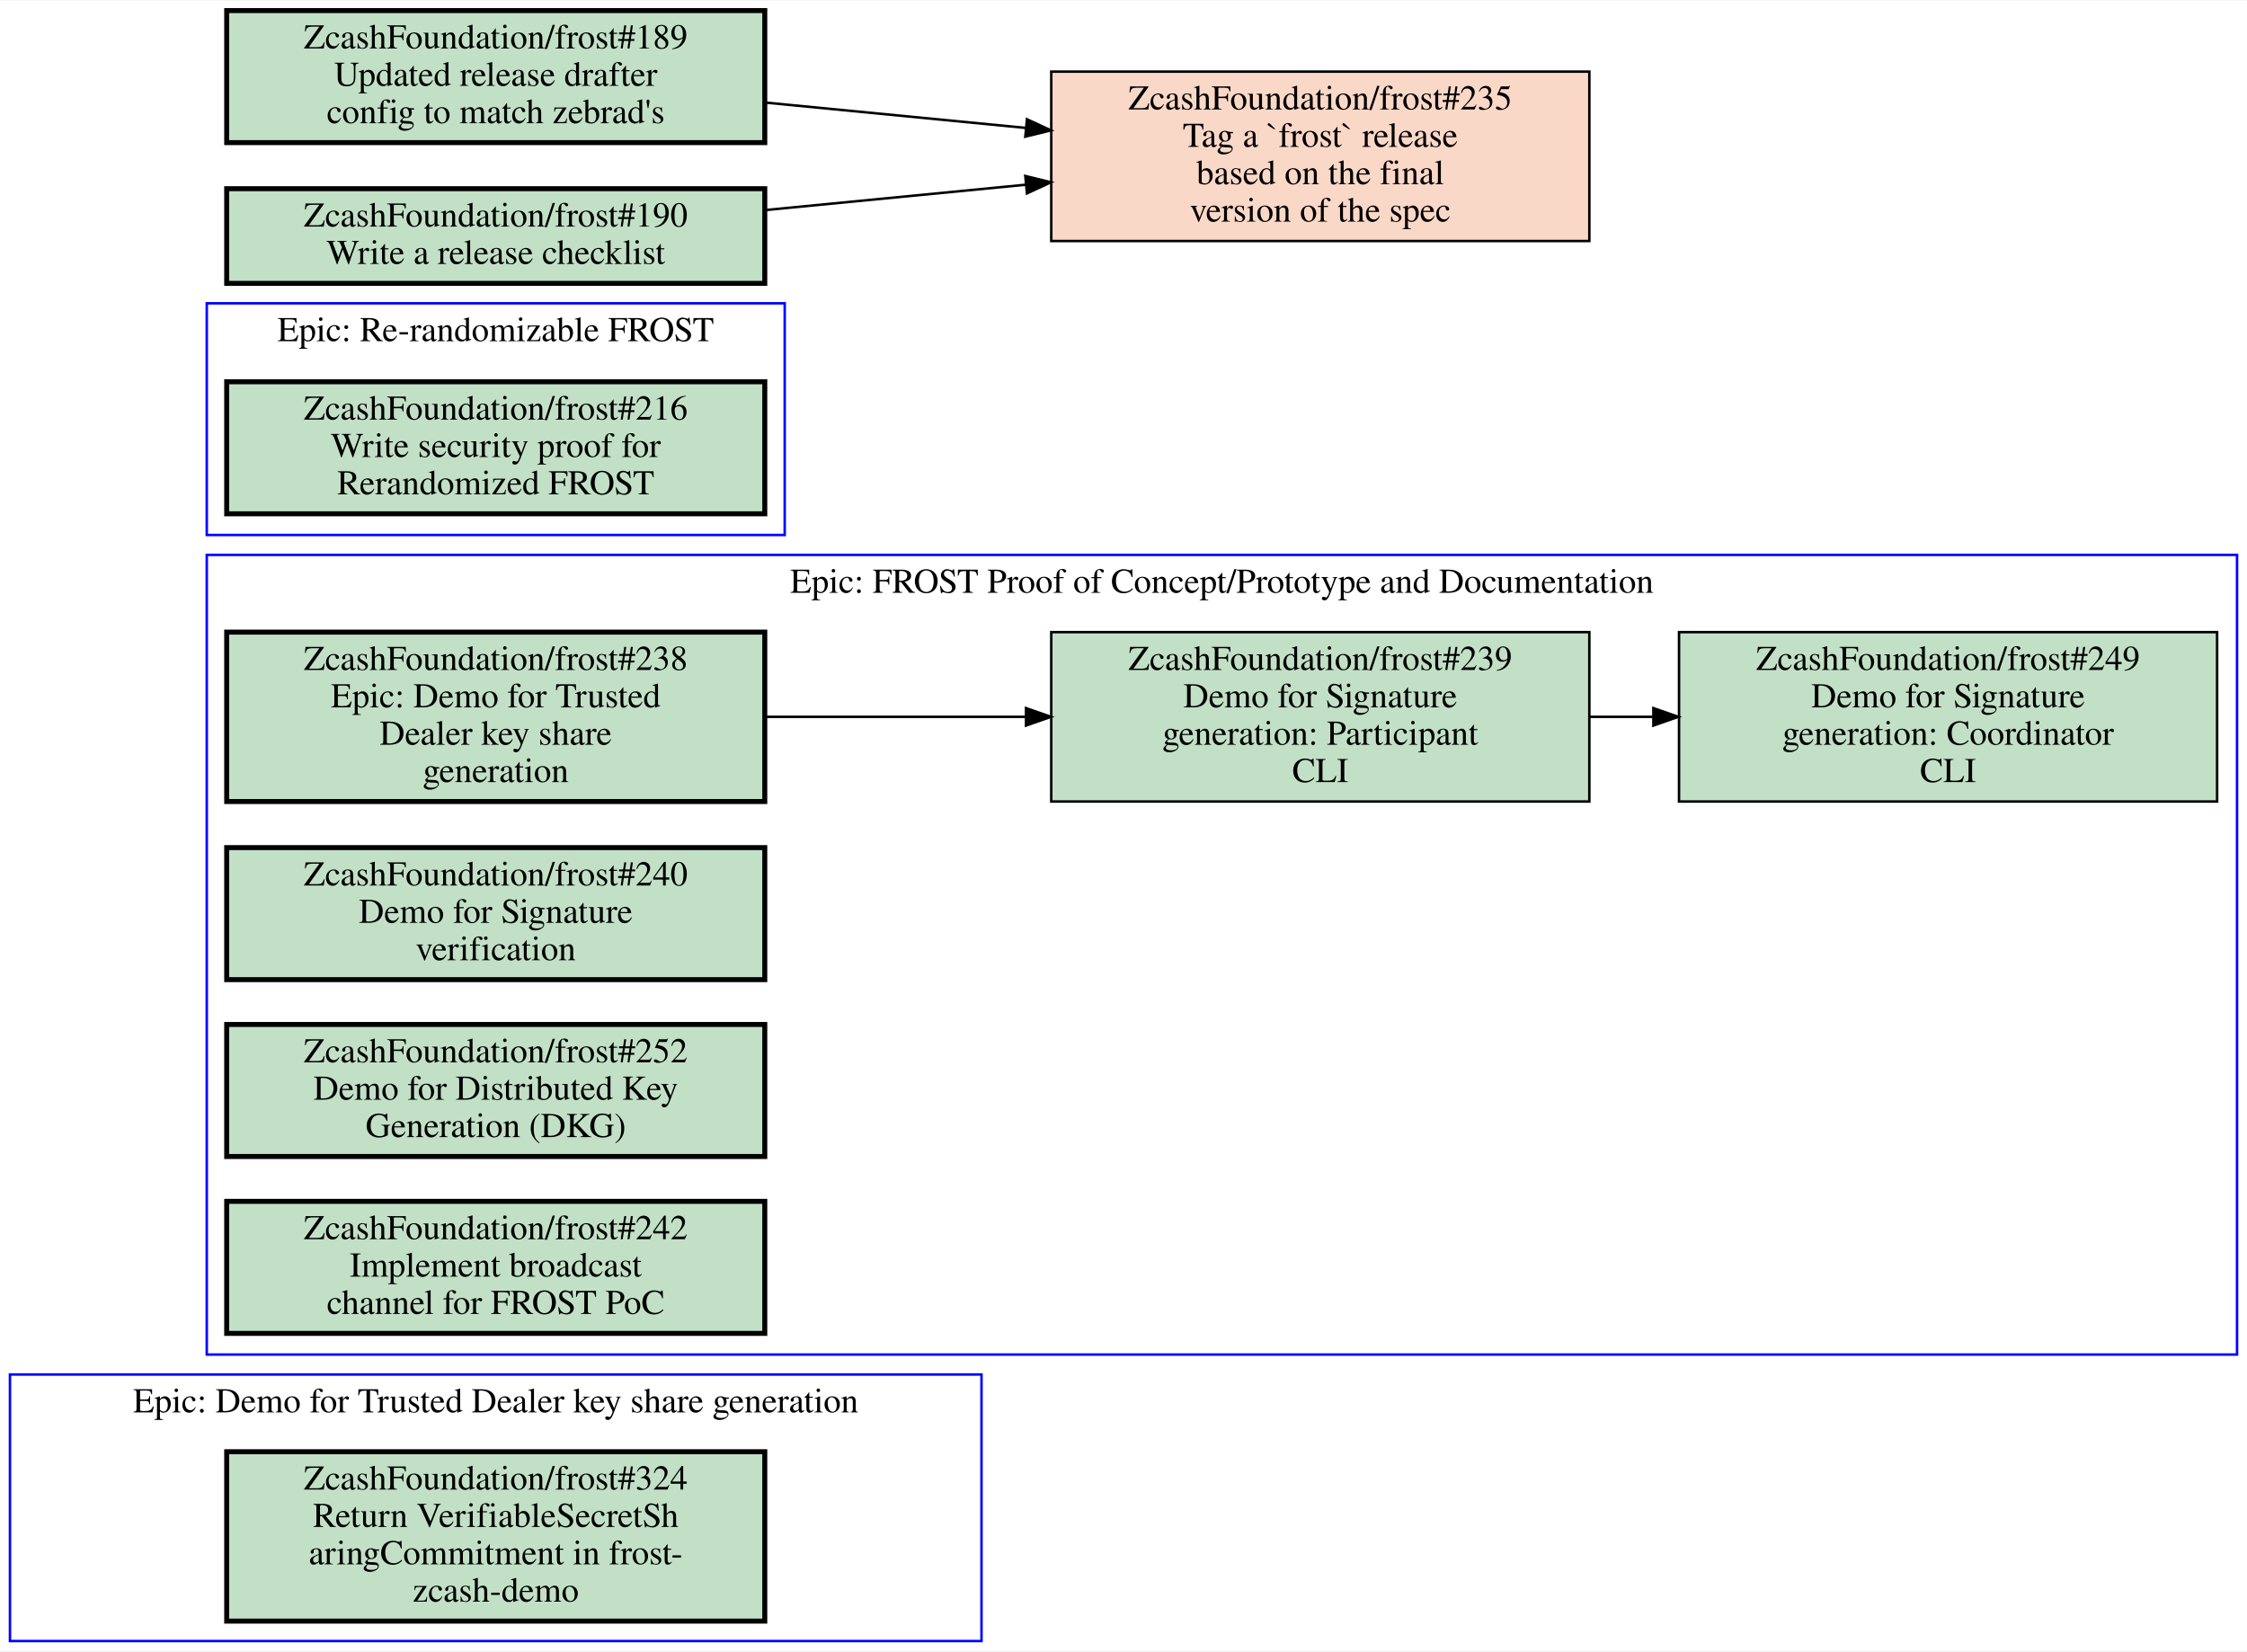
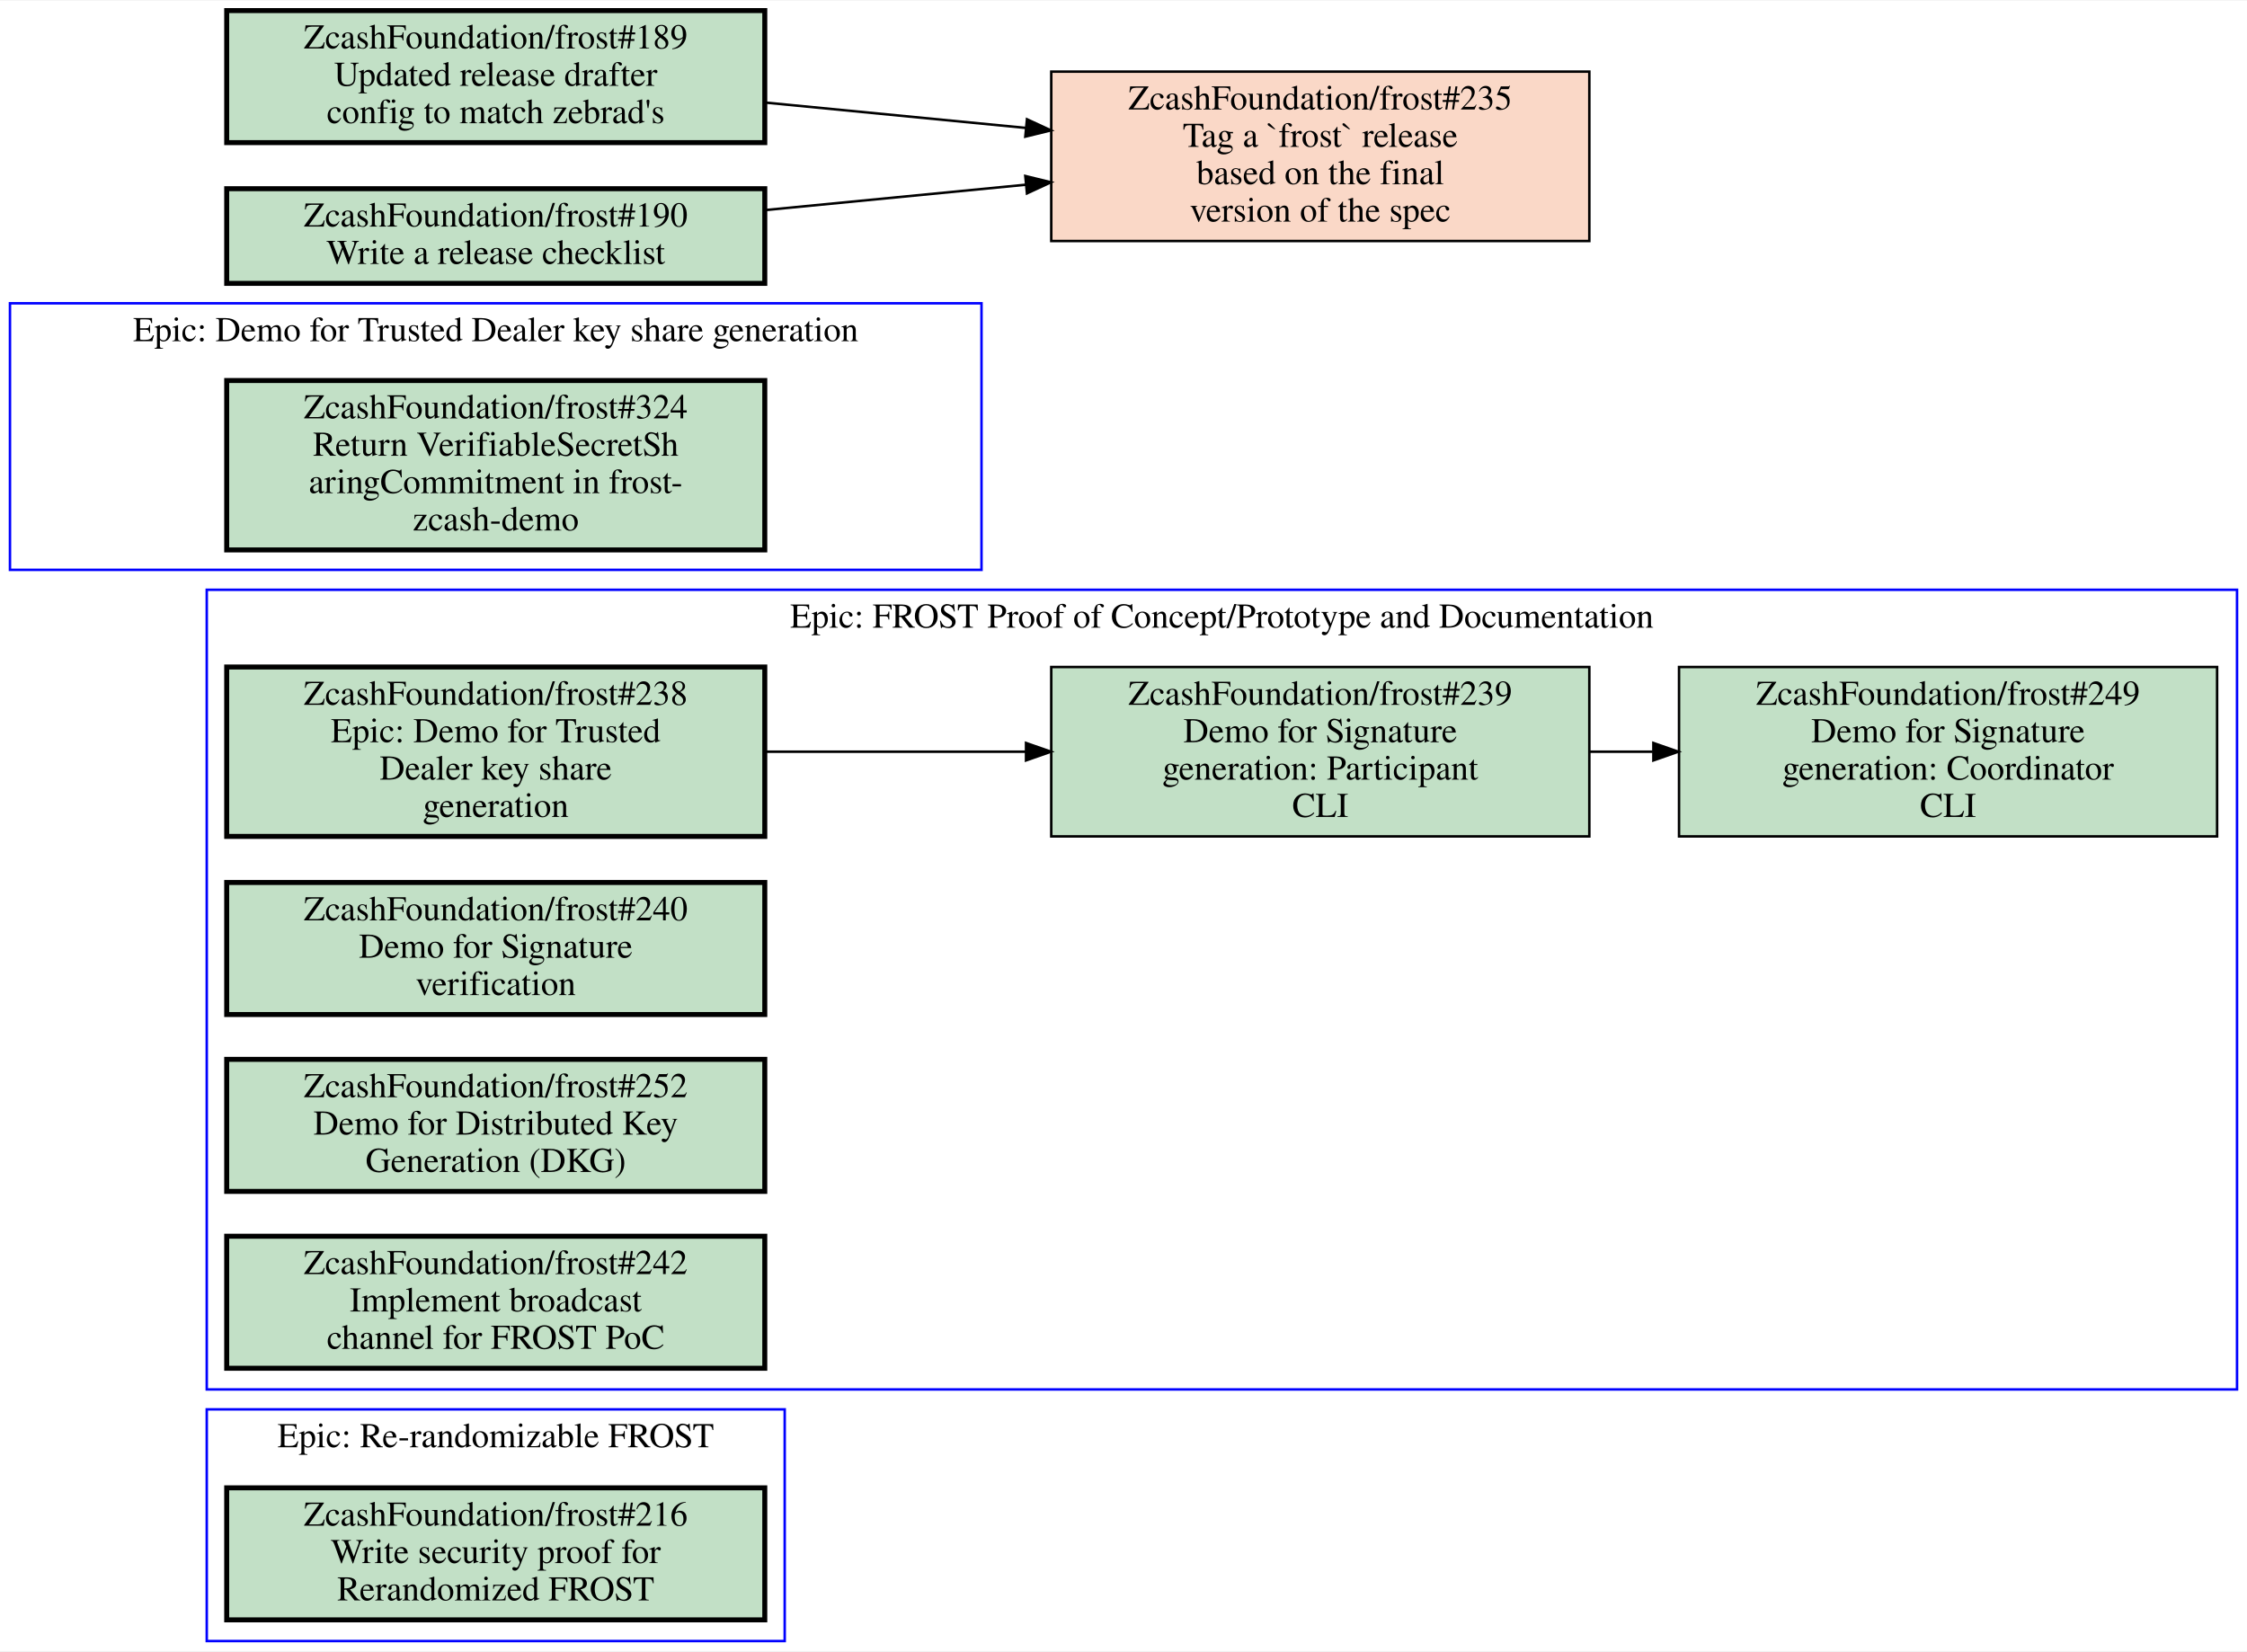
<svg xmlns="http://www.w3.org/2000/svg" xmlns:xlink="http://www.w3.org/1999/xlink" width="902pt" height="663pt" viewBox="0.00 0.00 902.00 662.50">
  <g id="graph0" class="graph" transform="scale(1 1) rotate(0) translate(4 658.5)">
    <polygon fill="white" stroke="transparent" points="-4,4 -4,-658.5 898,-658.5 898,4 -4,4" />
    <g id="clust1" class="cluster">
-       <polygon fill="none" stroke="blue" points="79,-444 79,-537 311,-537 311,-444 79,-444" />
-       <text text-anchor="middle" x="195" y="-521.8" font-family="Times,serif" font-size="14.00">Epic: Re-randomizable FROST</text>
+       <polygon fill="none" stroke="blue" points="0,-430 0,-537 390,-537 390,-430 0,-430" />
+       <text text-anchor="middle" x="195" y="-521.8" font-family="Times,serif" font-size="14.00">Epic: Demo for Trusted Dealer key share generation</text>
    </g>
    <g id="clust2" class="cluster">
-       <polygon fill="none" stroke="blue" points="0,0 0,-107 390,-107 390,0 0,0" />
-       <text text-anchor="middle" x="195" y="-91.8" font-family="Times,serif" font-size="14.00">Epic: Demo for Trusted Dealer key share generation</text>
+       <polygon fill="none" stroke="blue" points="79,-101 79,-422 894,-422 894,-101 79,-101" />
+       <text text-anchor="middle" x="486.5" y="-406.8" font-family="Times,serif" font-size="14.00">Epic: FROST Proof of Concept/Prototype and Documentation</text>
    </g>
    <g id="clust3" class="cluster">
-       <polygon fill="none" stroke="blue" points="79,-115 79,-436 894,-436 894,-115 79,-115" />
-       <text text-anchor="middle" x="486.5" y="-420.8" font-family="Times,serif" font-size="14.00">Epic: FROST Proof of Concept/Prototype and Documentation</text>
+       <polygon fill="none" stroke="blue" points="79,0 79,-93 311,-93 311,0 79,0" />
+       <text text-anchor="middle" x="195" y="-77.8" font-family="Times,serif" font-size="14.00">Epic: Re-randomizable FROST</text>
    </g>
    <g id="node1" class="node open">
      <g id="a_node1">
-         <a xlink:href="https://github.com/ZcashFoundation/frost/issues/216" xlink:title="ZcashFoundation/frost#216&#10;Write security proof for&#10;Rerandomized FROST" target="_blank">
-           <polygon fill="#c2e0c6" stroke="black" stroke-width="2" points="303,-505.5 87,-505.5 87,-452.5 303,-452.5 303,-505.5" />
-           <text text-anchor="middle" x="195" y="-490.3" font-family="Times,serif" font-size="14.00">ZcashFoundation/frost#216</text>
-           <text text-anchor="middle" x="195" y="-475.3" font-family="Times,serif" font-size="14.00">Write security proof for</text>
-           <text text-anchor="middle" x="195" y="-460.3" font-family="Times,serif" font-size="14.00">Rerandomized FROST</text>
+         <a xlink:href="https://github.com/ZcashFoundation/frost/issues/324" xlink:title="ZcashFoundation/frost#324&#10;Return VerifiableSecretSh&#10;aringCommitment in frost-&#10;zcash-demo" target="_blank">
+           <polygon fill="#c2e0c6" stroke="black" stroke-width="2" points="303,-506 87,-506 87,-438 303,-438 303,-506" />
+           <text text-anchor="middle" x="195" y="-490.8" font-family="Times,serif" font-size="14.00">ZcashFoundation/frost#324</text>
+           <text text-anchor="middle" x="195" y="-475.8" font-family="Times,serif" font-size="14.00">Return VerifiableSecretSh</text>
+           <text text-anchor="middle" x="195" y="-460.8" font-family="Times,serif" font-size="14.00">aringCommitment in frost-</text>
+           <text text-anchor="middle" x="195" y="-445.8" font-family="Times,serif" font-size="14.00">zcash-demo</text>
        </a>
      </g>
    </g>
    <g id="node2" class="node open">
      <g id="a_node2">
-         <a xlink:href="https://github.com/ZcashFoundation/frost/issues/324" xlink:title="ZcashFoundation/frost#324&#10;Return VerifiableSecretSh&#10;aringCommitment in frost-&#10;zcash-demo" target="_blank">
-           <polygon fill="#c2e0c6" stroke="black" stroke-width="2" points="303,-76 87,-76 87,-8 303,-8 303,-76" />
-           <text text-anchor="middle" x="195" y="-60.8" font-family="Times,serif" font-size="14.00">ZcashFoundation/frost#324</text>
-           <text text-anchor="middle" x="195" y="-45.8" font-family="Times,serif" font-size="14.00">Return VerifiableSecretSh</text>
-           <text text-anchor="middle" x="195" y="-30.8" font-family="Times,serif" font-size="14.00">aringCommitment in frost-</text>
-           <text text-anchor="middle" x="195" y="-15.8" font-family="Times,serif" font-size="14.00">zcash-demo</text>
+         <a xlink:href="https://github.com/ZcashFoundation/frost/issues/238" xlink:title="ZcashFoundation/frost#238&#10;Epic: Demo for Trusted&#10;Dealer key share&#10;generation" target="_blank">
+           <polygon fill="#c2e0c6" stroke="black" stroke-width="2" points="303,-391 87,-391 87,-323 303,-323 303,-391" />
+           <text text-anchor="middle" x="195" y="-375.8" font-family="Times,serif" font-size="14.00">ZcashFoundation/frost#238</text>
+           <text text-anchor="middle" x="195" y="-360.8" font-family="Times,serif" font-size="14.00">Epic: Demo for Trusted</text>
+           <text text-anchor="middle" x="195" y="-345.8" font-family="Times,serif" font-size="14.00">Dealer key share</text>
+           <text text-anchor="middle" x="195" y="-330.8" font-family="Times,serif" font-size="14.00">generation</text>
        </a>
      </g>
    </g>
    <g id="node3" class="node open">
      <g id="a_node3">
-         <a xlink:href="https://github.com/ZcashFoundation/frost/issues/238" xlink:title="ZcashFoundation/frost#238&#10;Epic: Demo for Trusted&#10;Dealer key share&#10;generation" target="_blank">
-           <polygon fill="#c2e0c6" stroke="black" stroke-width="2" points="303,-405 87,-405 87,-337 303,-337 303,-405" />
-           <text text-anchor="middle" x="195" y="-389.8" font-family="Times,serif" font-size="14.00">ZcashFoundation/frost#238</text>
-           <text text-anchor="middle" x="195" y="-374.8" font-family="Times,serif" font-size="14.00">Epic: Demo for Trusted</text>
-           <text text-anchor="middle" x="195" y="-359.8" font-family="Times,serif" font-size="14.00">Dealer key share</text>
-           <text text-anchor="middle" x="195" y="-344.8" font-family="Times,serif" font-size="14.00">generation</text>
-         </a>
-       </g>
-     </g>
-     <g id="node4" class="node open">
-       <g id="a_node4">
        <a xlink:href="https://github.com/ZcashFoundation/frost/issues/239" xlink:title="ZcashFoundation/frost#239&#10;Demo for Signature&#10;generation: Participant&#10;CLI" target="_blank">
-           <polygon fill="#c2e0c6" stroke="black" points="634,-405 418,-405 418,-337 634,-337 634,-405" />
-           <text text-anchor="middle" x="526" y="-389.8" font-family="Times,serif" font-size="14.00">ZcashFoundation/frost#239</text>
-           <text text-anchor="middle" x="526" y="-374.8" font-family="Times,serif" font-size="14.00">Demo for Signature</text>
-           <text text-anchor="middle" x="526" y="-359.8" font-family="Times,serif" font-size="14.00">generation: Participant</text>
-           <text text-anchor="middle" x="526" y="-344.8" font-family="Times,serif" font-size="14.00">CLI</text>
+           <polygon fill="#c2e0c6" stroke="black" points="634,-391 418,-391 418,-323 634,-323 634,-391" />
+           <text text-anchor="middle" x="526" y="-375.8" font-family="Times,serif" font-size="14.00">ZcashFoundation/frost#239</text>
+           <text text-anchor="middle" x="526" y="-360.8" font-family="Times,serif" font-size="14.00">Demo for Signature</text>
+           <text text-anchor="middle" x="526" y="-345.8" font-family="Times,serif" font-size="14.00">generation: Participant</text>
+           <text text-anchor="middle" x="526" y="-330.8" font-family="Times,serif" font-size="14.00">CLI</text>
        </a>
      </g>
    </g>
    <g id="edge1" class="edge">
-       <path fill="none" stroke="black" d="M303.27,-371C336.72,-371 373.78,-371 407.87,-371" />
-       <polygon fill="black" stroke="black" points="407.87,-374.5 417.87,-371 407.87,-367.5 407.87,-374.5" />
+       <path fill="none" stroke="black" d="M303.27,-357C336.72,-357 373.78,-357 407.87,-357" />
+       <polygon fill="black" stroke="black" points="407.87,-360.5 417.87,-357 407.87,-353.5 407.87,-360.5" />
    </g>
-     <g id="node5" class="node open">
-       <g id="a_node5">
+     <g id="node4" class="node open">
+       <g id="a_node4">
        <a xlink:href="https://github.com/ZcashFoundation/frost/issues/249" xlink:title="ZcashFoundation/frost#249&#10;Demo for Signature&#10;generation: Coordinator&#10;CLI" target="_blank">
-           <polygon fill="#c2e0c6" stroke="black" points="886,-405 670,-405 670,-337 886,-337 886,-405" />
-           <text text-anchor="middle" x="778" y="-389.8" font-family="Times,serif" font-size="14.00">ZcashFoundation/frost#249</text>
-           <text text-anchor="middle" x="778" y="-374.8" font-family="Times,serif" font-size="14.00">Demo for Signature</text>
-           <text text-anchor="middle" x="778" y="-359.8" font-family="Times,serif" font-size="14.00">generation: Coordinator</text>
-           <text text-anchor="middle" x="778" y="-344.8" font-family="Times,serif" font-size="14.00">CLI</text>
+           <polygon fill="#c2e0c6" stroke="black" points="886,-391 670,-391 670,-323 886,-323 886,-391" />
+           <text text-anchor="middle" x="778" y="-375.8" font-family="Times,serif" font-size="14.00">ZcashFoundation/frost#249</text>
+           <text text-anchor="middle" x="778" y="-360.8" font-family="Times,serif" font-size="14.00">Demo for Signature</text>
+           <text text-anchor="middle" x="778" y="-345.8" font-family="Times,serif" font-size="14.00">generation: Coordinator</text>
+           <text text-anchor="middle" x="778" y="-330.8" font-family="Times,serif" font-size="14.00">CLI</text>
        </a>
      </g>
    </g>
    <g id="edge2" class="edge">
-       <path fill="none" stroke="black" d="M634.11,-371C642.5,-371 650.99,-371 659.44,-371" />
-       <polygon fill="black" stroke="black" points="659.71,-374.5 669.71,-371 659.71,-367.5 659.71,-374.5" />
+       <path fill="none" stroke="black" d="M634.11,-357C642.5,-357 650.99,-357 659.44,-357" />
+       <polygon fill="black" stroke="black" points="659.71,-360.5 669.71,-357 659.71,-353.5 659.71,-360.5" />
+     </g>
+     <g id="node5" class="node open">
+       <g id="a_node5">
+         <a xlink:href="https://github.com/ZcashFoundation/frost/issues/240" xlink:title="ZcashFoundation/frost#240&#10;Demo for Signature&#10;verification" target="_blank">
+           <polygon fill="#c2e0c6" stroke="black" stroke-width="2" points="303,-304.5 87,-304.5 87,-251.5 303,-251.5 303,-304.5" />
+           <text text-anchor="middle" x="195" y="-289.3" font-family="Times,serif" font-size="14.00">ZcashFoundation/frost#240</text>
+           <text text-anchor="middle" x="195" y="-274.3" font-family="Times,serif" font-size="14.00">Demo for Signature</text>
+           <text text-anchor="middle" x="195" y="-259.3" font-family="Times,serif" font-size="14.00">verification</text>
+         </a>
+       </g>
    </g>
    <g id="node6" class="node open">
      <g id="a_node6">
-         <a xlink:href="https://github.com/ZcashFoundation/frost/issues/240" xlink:title="ZcashFoundation/frost#240&#10;Demo for Signature&#10;verification" target="_blank">
-           <polygon fill="#c2e0c6" stroke="black" stroke-width="2" points="303,-318.5 87,-318.5 87,-265.5 303,-265.5 303,-318.5" />
-           <text text-anchor="middle" x="195" y="-303.3" font-family="Times,serif" font-size="14.00">ZcashFoundation/frost#240</text>
-           <text text-anchor="middle" x="195" y="-288.3" font-family="Times,serif" font-size="14.00">Demo for Signature</text>
-           <text text-anchor="middle" x="195" y="-273.3" font-family="Times,serif" font-size="14.00">verification</text>
+         <a xlink:href="https://github.com/ZcashFoundation/frost/issues/252" xlink:title="ZcashFoundation/frost#252&#10;Demo for Distributed Key&#10;Generation (DKG)" target="_blank">
+           <polygon fill="#c2e0c6" stroke="black" stroke-width="2" points="303,-233.5 87,-233.5 87,-180.5 303,-180.5 303,-233.5" />
+           <text text-anchor="middle" x="195" y="-218.3" font-family="Times,serif" font-size="14.00">ZcashFoundation/frost#252</text>
+           <text text-anchor="middle" x="195" y="-203.3" font-family="Times,serif" font-size="14.00">Demo for Distributed Key</text>
+           <text text-anchor="middle" x="195" y="-188.3" font-family="Times,serif" font-size="14.00">Generation (DKG)</text>
        </a>
      </g>
    </g>
    <g id="node7" class="node open">
      <g id="a_node7">
-         <a xlink:href="https://github.com/ZcashFoundation/frost/issues/252" xlink:title="ZcashFoundation/frost#252&#10;Demo for Distributed Key&#10;Generation (DKG)" target="_blank">
-           <polygon fill="#c2e0c6" stroke="black" stroke-width="2" points="303,-247.5 87,-247.5 87,-194.5 303,-194.5 303,-247.5" />
-           <text text-anchor="middle" x="195" y="-232.3" font-family="Times,serif" font-size="14.00">ZcashFoundation/frost#252</text>
-           <text text-anchor="middle" x="195" y="-217.3" font-family="Times,serif" font-size="14.00">Demo for Distributed Key</text>
-           <text text-anchor="middle" x="195" y="-202.3" font-family="Times,serif" font-size="14.00">Generation (DKG)</text>
+         <a xlink:href="https://github.com/ZcashFoundation/frost/issues/242" xlink:title="ZcashFoundation/frost#242&#10;Implement broadcast&#10;channel for FROST PoC" target="_blank">
+           <polygon fill="#c2e0c6" stroke="black" stroke-width="2" points="303,-162.5 87,-162.5 87,-109.5 303,-109.5 303,-162.5" />
+           <text text-anchor="middle" x="195" y="-147.3" font-family="Times,serif" font-size="14.00">ZcashFoundation/frost#242</text>
+           <text text-anchor="middle" x="195" y="-132.3" font-family="Times,serif" font-size="14.00">Implement broadcast</text>
+           <text text-anchor="middle" x="195" y="-117.3" font-family="Times,serif" font-size="14.00">channel for FROST PoC</text>
        </a>
      </g>
    </g>
    <g id="node8" class="node open">
      <g id="a_node8">
-         <a xlink:href="https://github.com/ZcashFoundation/frost/issues/242" xlink:title="ZcashFoundation/frost#242&#10;Implement broadcast&#10;channel for FROST PoC" target="_blank">
-           <polygon fill="#c2e0c6" stroke="black" stroke-width="2" points="303,-176.5 87,-176.5 87,-123.5 303,-123.5 303,-176.5" />
-           <text text-anchor="middle" x="195" y="-161.3" font-family="Times,serif" font-size="14.00">ZcashFoundation/frost#242</text>
-           <text text-anchor="middle" x="195" y="-146.3" font-family="Times,serif" font-size="14.00">Implement broadcast</text>
-           <text text-anchor="middle" x="195" y="-131.3" font-family="Times,serif" font-size="14.00">channel for FROST PoC</text>
+         <a xlink:href="https://github.com/ZcashFoundation/frost/issues/216" xlink:title="ZcashFoundation/frost#216&#10;Write security proof for&#10;Rerandomized FROST" target="_blank">
+           <polygon fill="#c2e0c6" stroke="black" stroke-width="2" points="303,-61.5 87,-61.5 87,-8.5 303,-8.5 303,-61.5" />
+           <text text-anchor="middle" x="195" y="-46.3" font-family="Times,serif" font-size="14.00">ZcashFoundation/frost#216</text>
+           <text text-anchor="middle" x="195" y="-31.3" font-family="Times,serif" font-size="14.00">Write security proof for</text>
+           <text text-anchor="middle" x="195" y="-16.3" font-family="Times,serif" font-size="14.00">Rerandomized FROST</text>
        </a>
      </g>
    </g>
    <g id="node9" class="node closed">
      <g id="a_node9">
        <a xlink:href="https://github.com/ZcashFoundation/frost/issues/235" xlink:title="ZcashFoundation/frost#235&#10;Tag a `frost` release&#10;based on the final&#10;version of the spec" target="_blank">
          <polygon fill="#fad8c7" stroke="black" points="634,-630 418,-630 418,-562 634,-562 634,-630" />
          <text text-anchor="middle" x="526" y="-614.8" font-family="Times,serif" font-size="14.00">ZcashFoundation/frost#235</text>
          <text text-anchor="middle" x="526" y="-599.8" font-family="Times,serif" font-size="14.00">Tag a `frost` release</text>
          <text text-anchor="middle" x="526" y="-584.8" font-family="Times,serif" font-size="14.00">based on the final</text>
          <text text-anchor="middle" x="526" y="-569.8" font-family="Times,serif" font-size="14.00">version of the spec</text>
        </a>
      </g>
    </g>
    <g id="node10" class="node open">
      <g id="a_node10">
        <a xlink:href="https://github.com/ZcashFoundation/frost/issues/189" xlink:title="ZcashFoundation/frost#189&#10;Updated release drafter&#10;config to match zebrad's" target="_blank">
          <polygon fill="#c2e0c6" stroke="black" stroke-width="2" points="303,-654.5 87,-654.5 87,-601.5 303,-601.5 303,-654.5" />
          <text text-anchor="middle" x="195" y="-639.3" font-family="Times,serif" font-size="14.00">ZcashFoundation/frost#189</text>
          <text text-anchor="middle" x="195" y="-624.3" font-family="Times,serif" font-size="14.00">Updated release drafter</text>
          <text text-anchor="middle" x="195" y="-609.3" font-family="Times,serif" font-size="14.00">config to match zebrad's</text>
        </a>
      </g>
    </g>
    <g id="edge3" class="edge">
      <path fill="none" stroke="black" d="M303.27,-617.57C336.72,-614.31 373.78,-610.71 407.87,-607.39" />
      <polygon fill="black" stroke="black" points="408.25,-610.87 417.87,-606.42 407.58,-603.9 408.25,-610.87" />
    </g>
    <g id="node11" class="node open">
      <g id="a_node11">
        <a xlink:href="https://github.com/ZcashFoundation/frost/issues/190" xlink:title="ZcashFoundation/frost#190&#10;Write a release checklist" target="_blank">
          <polygon fill="#c2e0c6" stroke="black" stroke-width="2" points="303,-583 87,-583 87,-545 303,-545 303,-583" />
          <text text-anchor="middle" x="195" y="-567.8" font-family="Times,serif" font-size="14.00">ZcashFoundation/frost#190</text>
          <text text-anchor="middle" x="195" y="-552.8" font-family="Times,serif" font-size="14.00">Write a release checklist</text>
        </a>
      </g>
    </g>
    <g id="edge4" class="edge">
      <path fill="none" stroke="black" d="M303.27,-574.43C336.72,-577.69 373.78,-581.29 407.87,-584.61" />
      <polygon fill="black" stroke="black" points="407.58,-588.1 417.87,-585.58 408.25,-581.13 407.58,-588.1" />
    </g>
  </g>
</svg>
